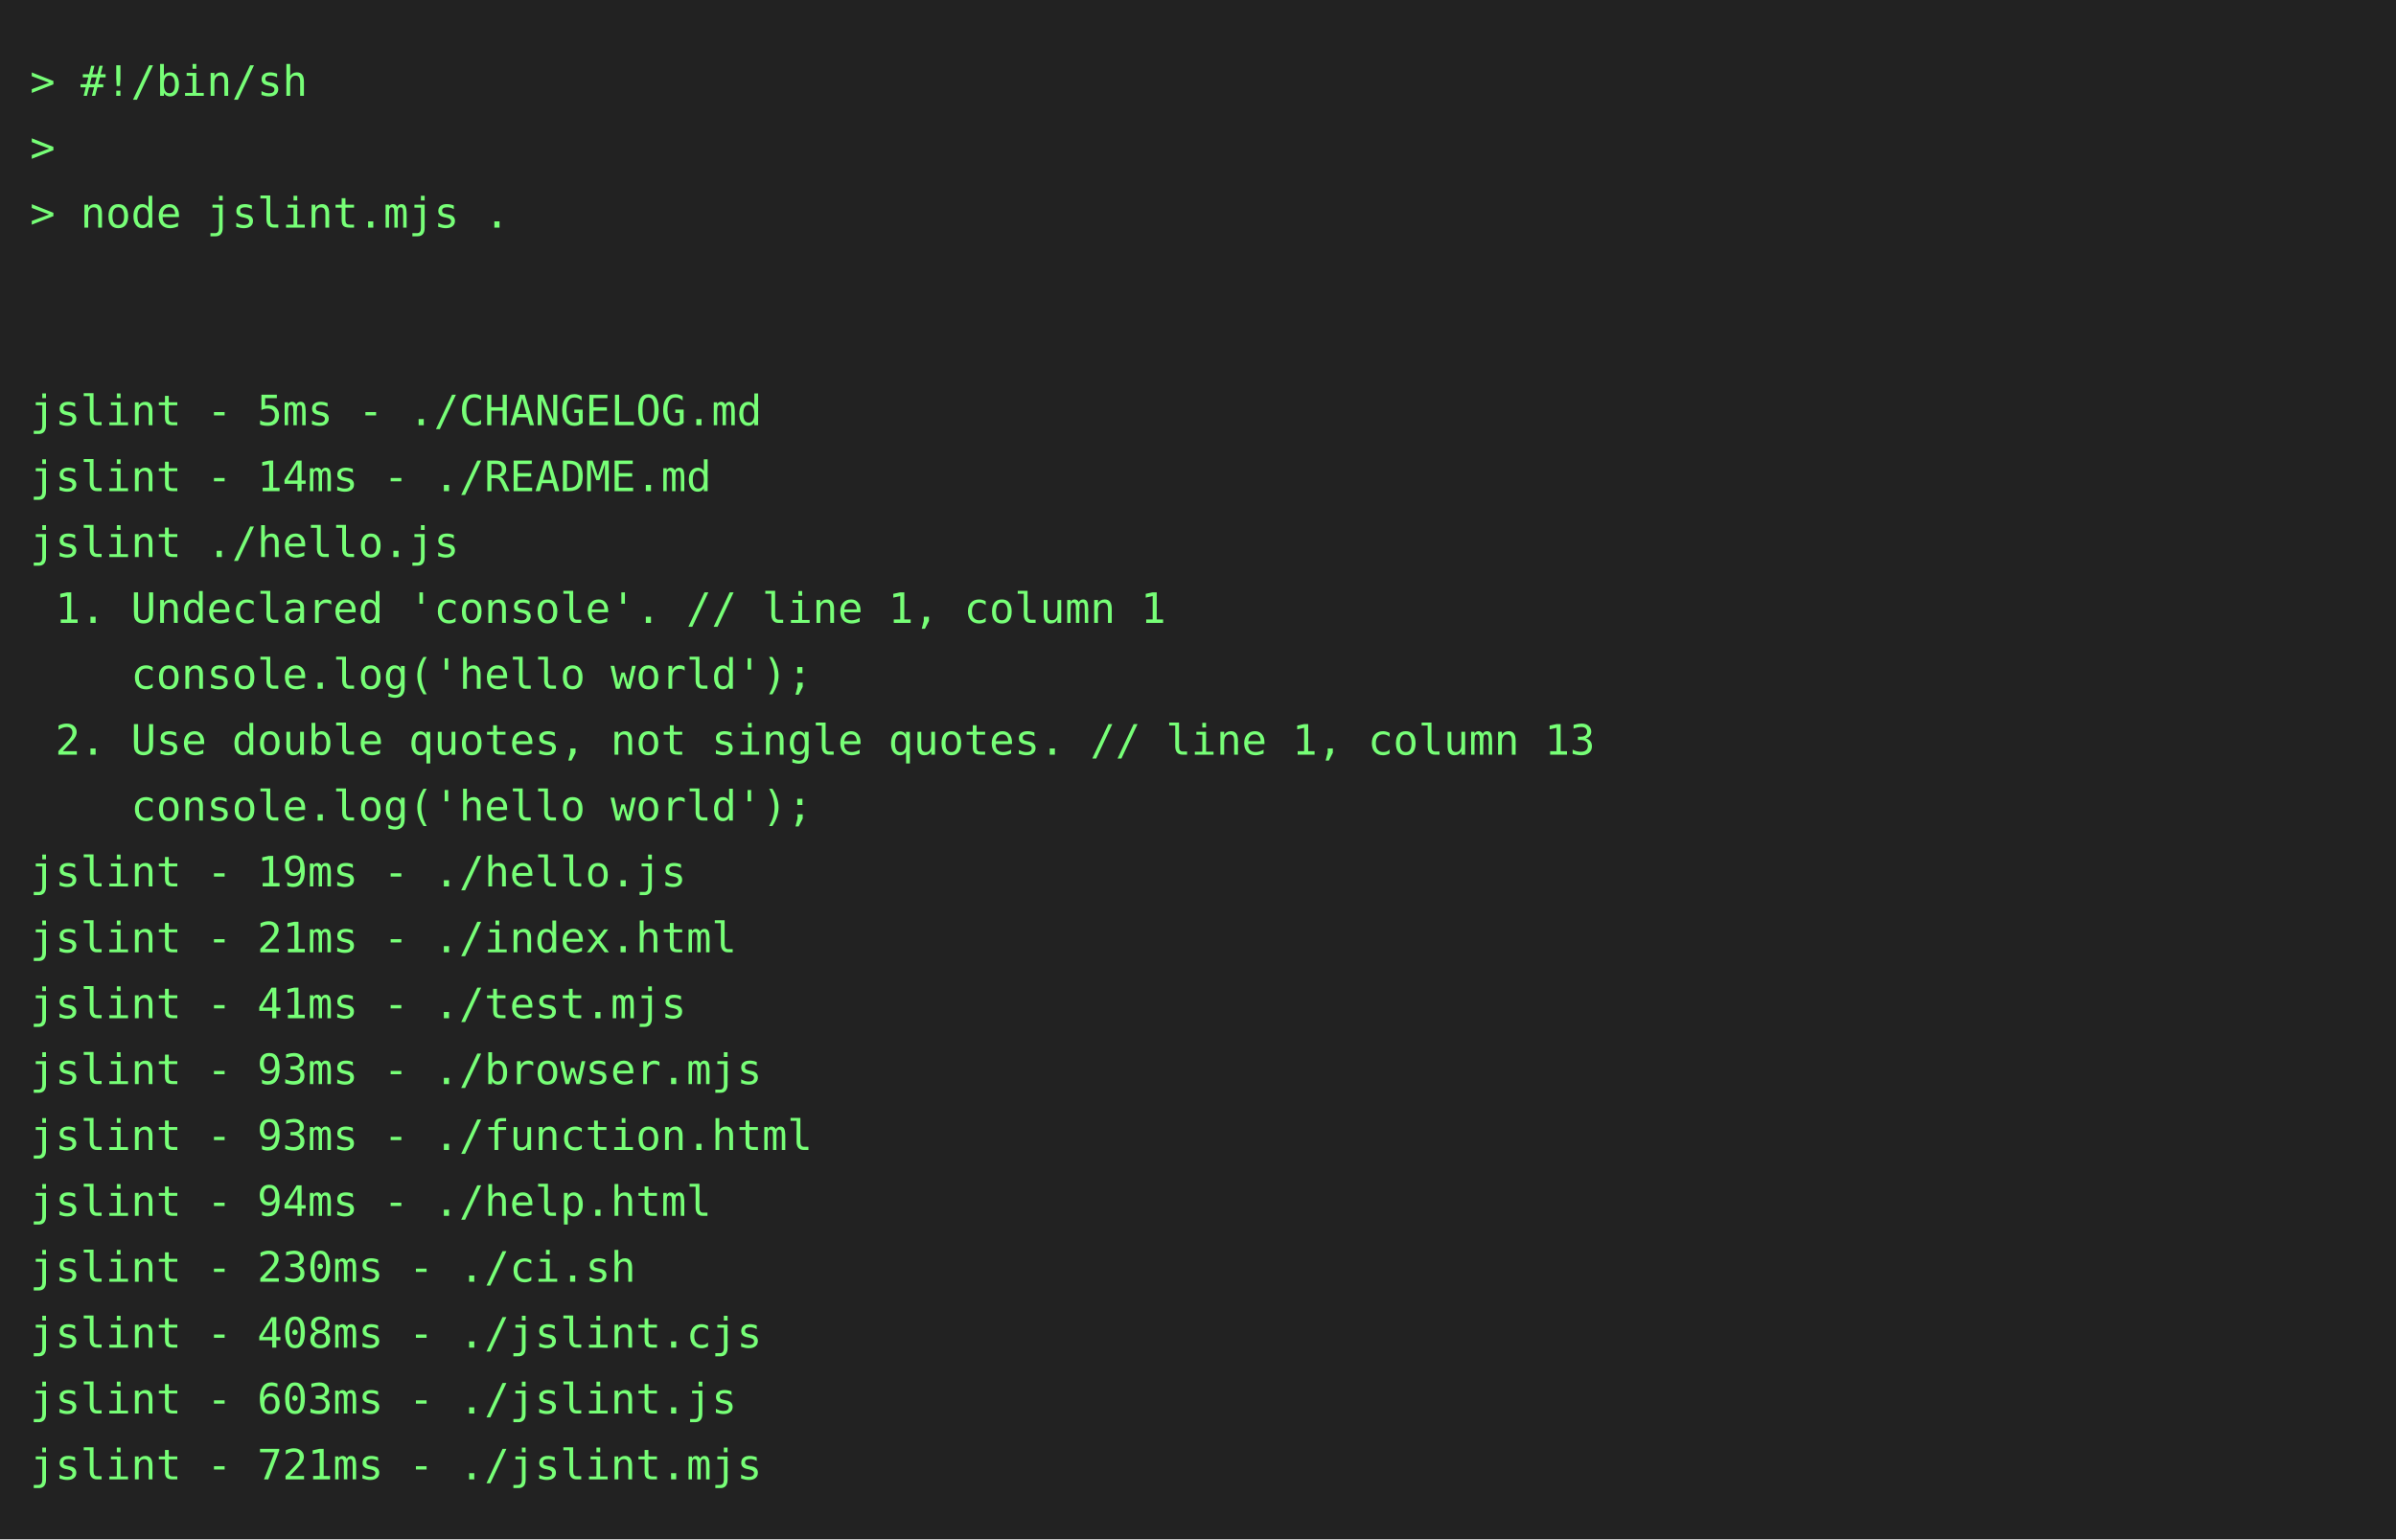
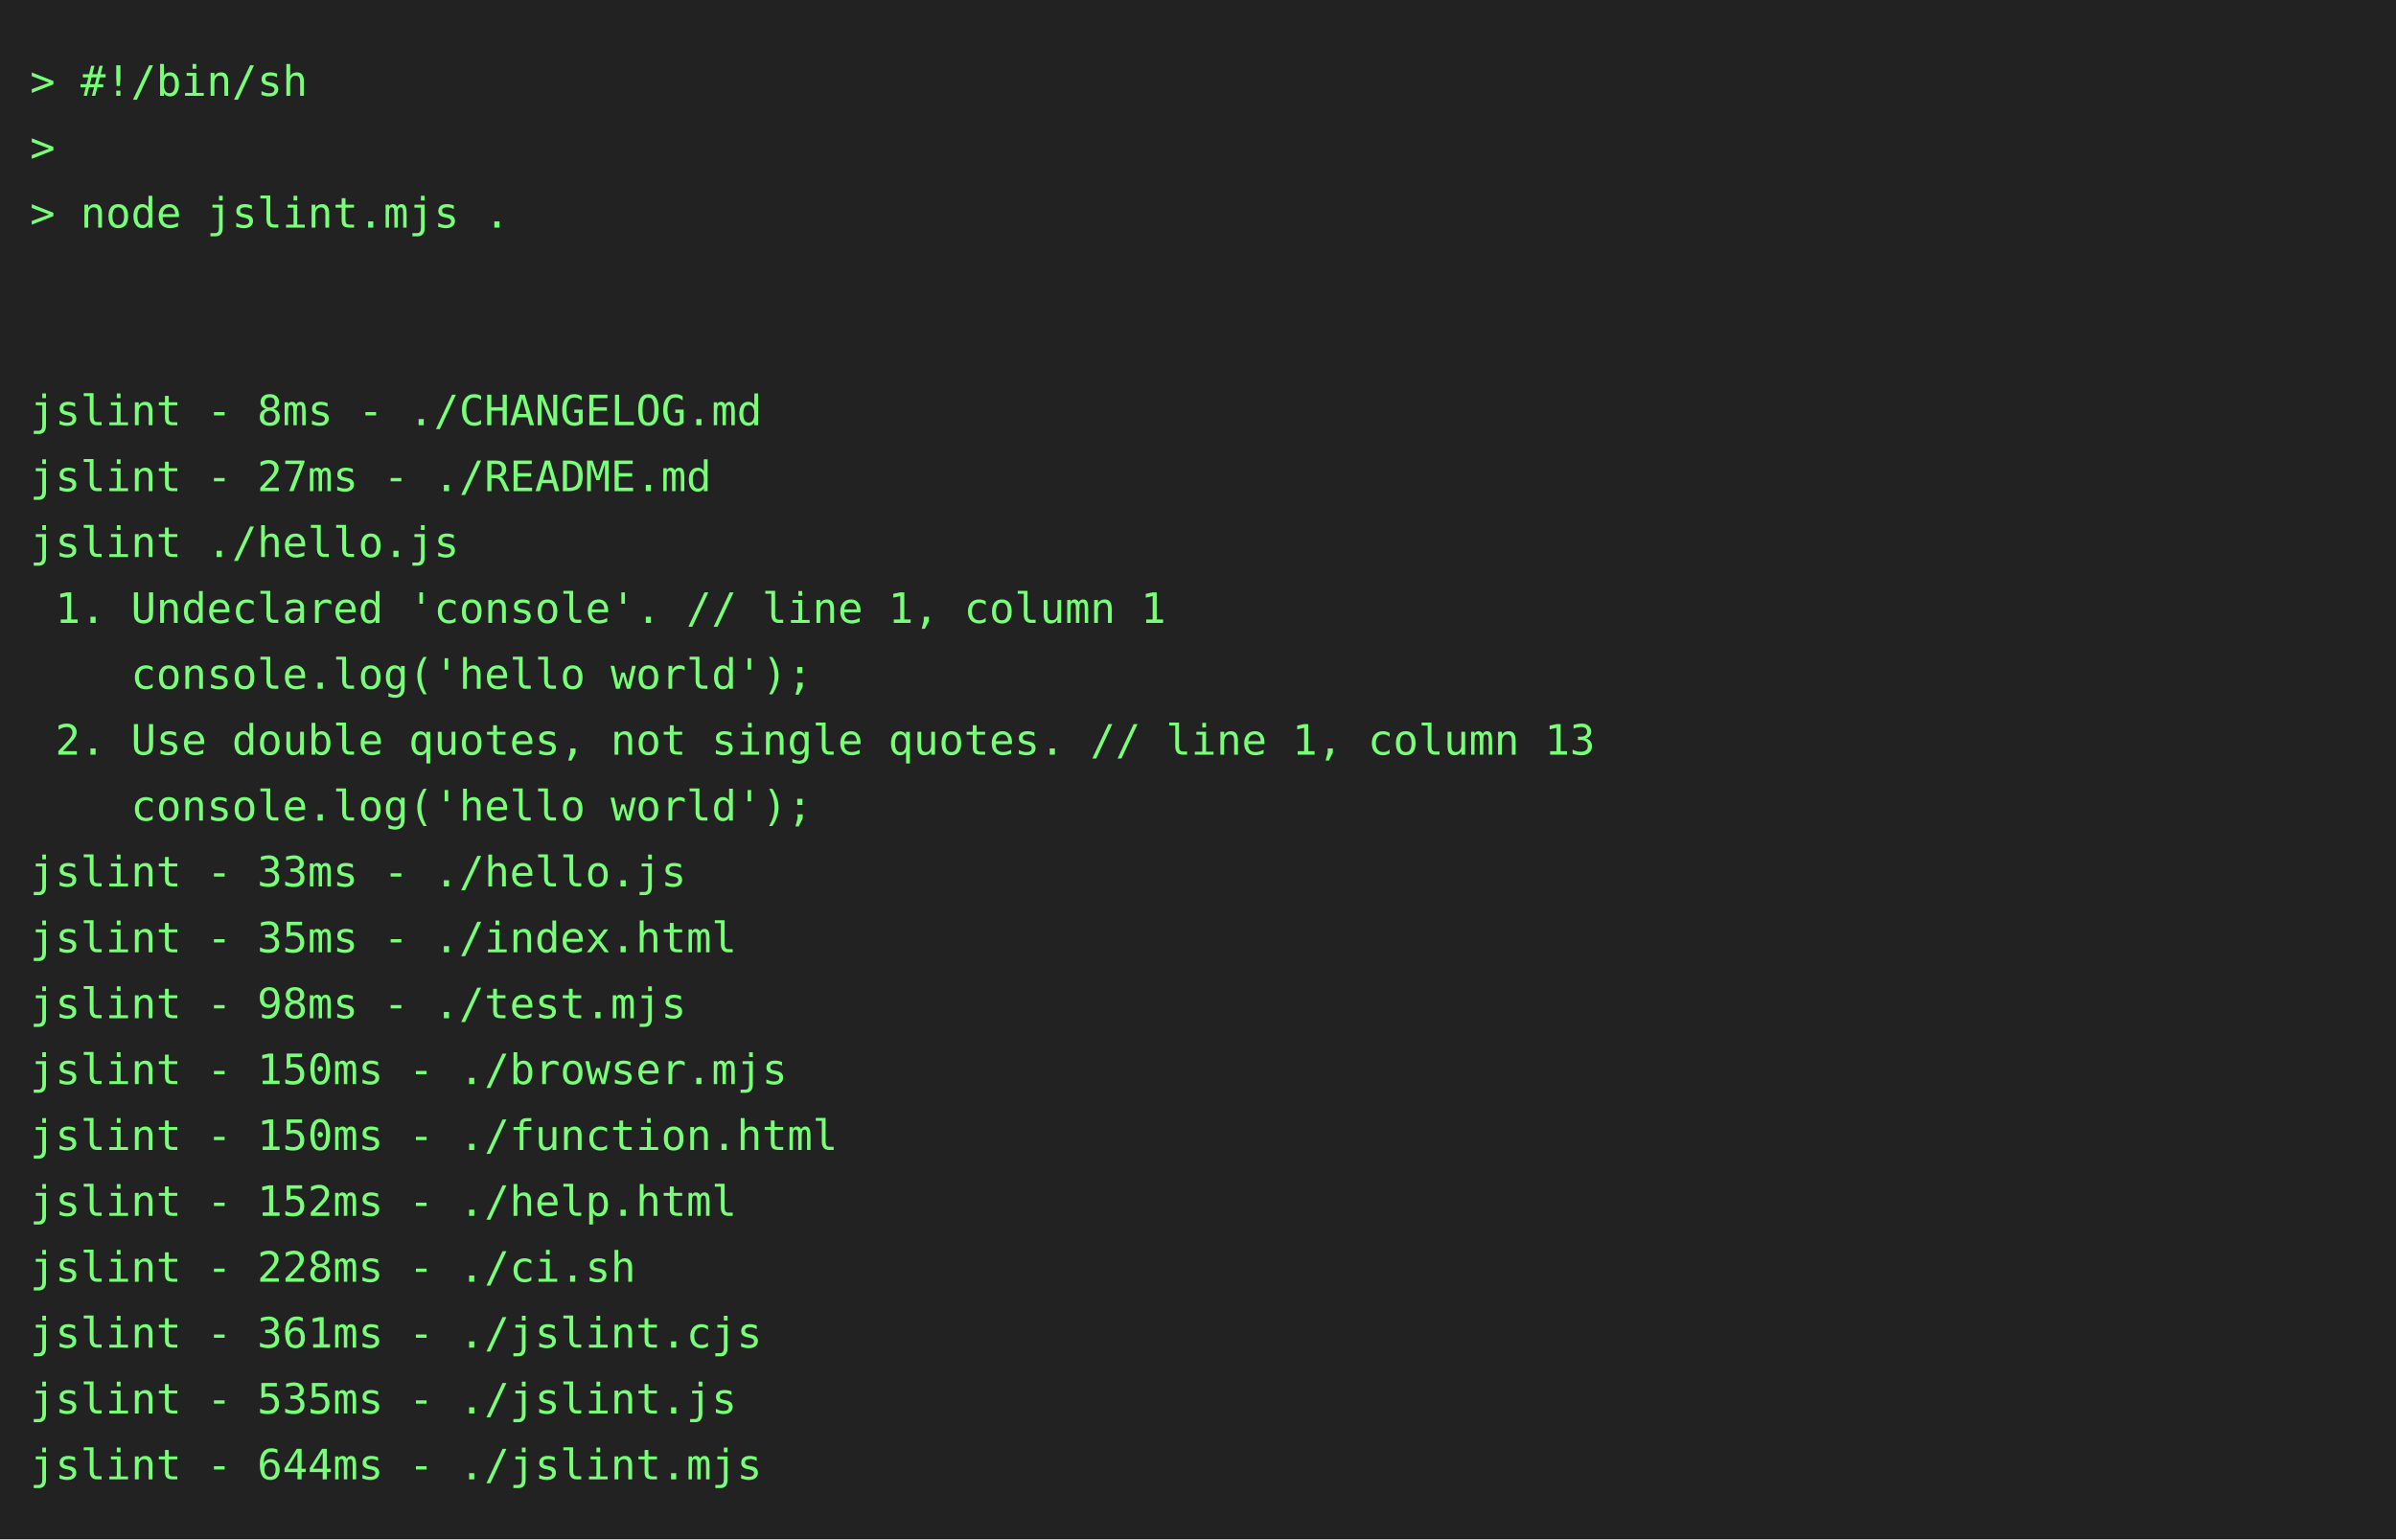
<svg xmlns="http://www.w3.org/2000/svg" height="514" width="800">
  <rect height="514" fill="#222" width="800" />
  <text fill="#7f7" font-family="consolas, menlo, monospace" font-size="14" xml:space="preserve">
    <tspan lengthAdjust="spacingAndGlyphs" textLength="768" x="10" y="32">&gt; #!/bin/sh                                                                                      </tspan>
    <tspan lengthAdjust="spacingAndGlyphs" textLength="768" x="10" y="54">&gt;                                                                                                </tspan>
    <tspan lengthAdjust="spacingAndGlyphs" textLength="768" x="10" y="76">&gt; node jslint.mjs .                                                                              </tspan>
    <tspan lengthAdjust="spacingAndGlyphs" textLength="768" x="10" y="98">                                                                                                 </tspan>
    <tspan lengthAdjust="spacingAndGlyphs" textLength="768" x="10" y="120">                                                                                                 </tspan>
-     <tspan lengthAdjust="spacingAndGlyphs" textLength="768" x="10" y="142">jslint - 5ms - ./CHANGELOG.md                                                                    </tspan>
-     <tspan lengthAdjust="spacingAndGlyphs" textLength="768" x="10" y="164">jslint - 14ms - ./README.md                                                                      </tspan>
+     <tspan lengthAdjust="spacingAndGlyphs" textLength="768" x="10" y="142">jslint - 8ms - ./CHANGELOG.md                                                                    </tspan>
+     <tspan lengthAdjust="spacingAndGlyphs" textLength="768" x="10" y="164">jslint - 27ms - ./README.md                                                                      </tspan>
    <tspan lengthAdjust="spacingAndGlyphs" textLength="768" x="10" y="186">jslint ./hello.js                                                                                </tspan>
    <tspan lengthAdjust="spacingAndGlyphs" textLength="768" x="10" y="208"> 1. Undeclared 'console'. // line 1, column 1                                                    </tspan>
    <tspan lengthAdjust="spacingAndGlyphs" textLength="768" x="10" y="230">    console.log('hello world');                                                                  </tspan>
    <tspan lengthAdjust="spacingAndGlyphs" textLength="768" x="10" y="252"> 2. Use double quotes, not single quotes. // line 1, column 13                                   </tspan>
    <tspan lengthAdjust="spacingAndGlyphs" textLength="768" x="10" y="274">    console.log('hello world');                                                                  </tspan>
-     <tspan lengthAdjust="spacingAndGlyphs" textLength="768" x="10" y="296">jslint - 19ms - ./hello.js                                                                       </tspan>
-     <tspan lengthAdjust="spacingAndGlyphs" textLength="768" x="10" y="318">jslint - 21ms - ./index.html                                                                     </tspan>
-     <tspan lengthAdjust="spacingAndGlyphs" textLength="768" x="10" y="340">jslint - 41ms - ./test.mjs                                                                       </tspan>
-     <tspan lengthAdjust="spacingAndGlyphs" textLength="768" x="10" y="362">jslint - 93ms - ./browser.mjs                                                                    </tspan>
-     <tspan lengthAdjust="spacingAndGlyphs" textLength="768" x="10" y="384">jslint - 93ms - ./function.html                                                                  </tspan>
-     <tspan lengthAdjust="spacingAndGlyphs" textLength="768" x="10" y="406">jslint - 94ms - ./help.html                                                                      </tspan>
-     <tspan lengthAdjust="spacingAndGlyphs" textLength="768" x="10" y="428">jslint - 230ms - ./ci.sh                                                                         </tspan>
-     <tspan lengthAdjust="spacingAndGlyphs" textLength="768" x="10" y="450">jslint - 408ms - ./jslint.cjs                                                                    </tspan>
-     <tspan lengthAdjust="spacingAndGlyphs" textLength="768" x="10" y="472">jslint - 603ms - ./jslint.js                                                                     </tspan>
-     <tspan lengthAdjust="spacingAndGlyphs" textLength="768" x="10" y="494">jslint - 721ms - ./jslint.mjs                                                                    </tspan>
+     <tspan lengthAdjust="spacingAndGlyphs" textLength="768" x="10" y="296">jslint - 33ms - ./hello.js                                                                       </tspan>
+     <tspan lengthAdjust="spacingAndGlyphs" textLength="768" x="10" y="318">jslint - 35ms - ./index.html                                                                     </tspan>
+     <tspan lengthAdjust="spacingAndGlyphs" textLength="768" x="10" y="340">jslint - 98ms - ./test.mjs                                                                       </tspan>
+     <tspan lengthAdjust="spacingAndGlyphs" textLength="768" x="10" y="362">jslint - 150ms - ./browser.mjs                                                                   </tspan>
+     <tspan lengthAdjust="spacingAndGlyphs" textLength="768" x="10" y="384">jslint - 150ms - ./function.html                                                                 </tspan>
+     <tspan lengthAdjust="spacingAndGlyphs" textLength="768" x="10" y="406">jslint - 152ms - ./help.html                                                                     </tspan>
+     <tspan lengthAdjust="spacingAndGlyphs" textLength="768" x="10" y="428">jslint - 228ms - ./ci.sh                                                                         </tspan>
+     <tspan lengthAdjust="spacingAndGlyphs" textLength="768" x="10" y="450">jslint - 361ms - ./jslint.cjs                                                                    </tspan>
+     <tspan lengthAdjust="spacingAndGlyphs" textLength="768" x="10" y="472">jslint - 535ms - ./jslint.js                                                                     </tspan>
+     <tspan lengthAdjust="spacingAndGlyphs" textLength="768" x="10" y="494">jslint - 644ms - ./jslint.mjs                                                                    </tspan>
  </text>
</svg>
